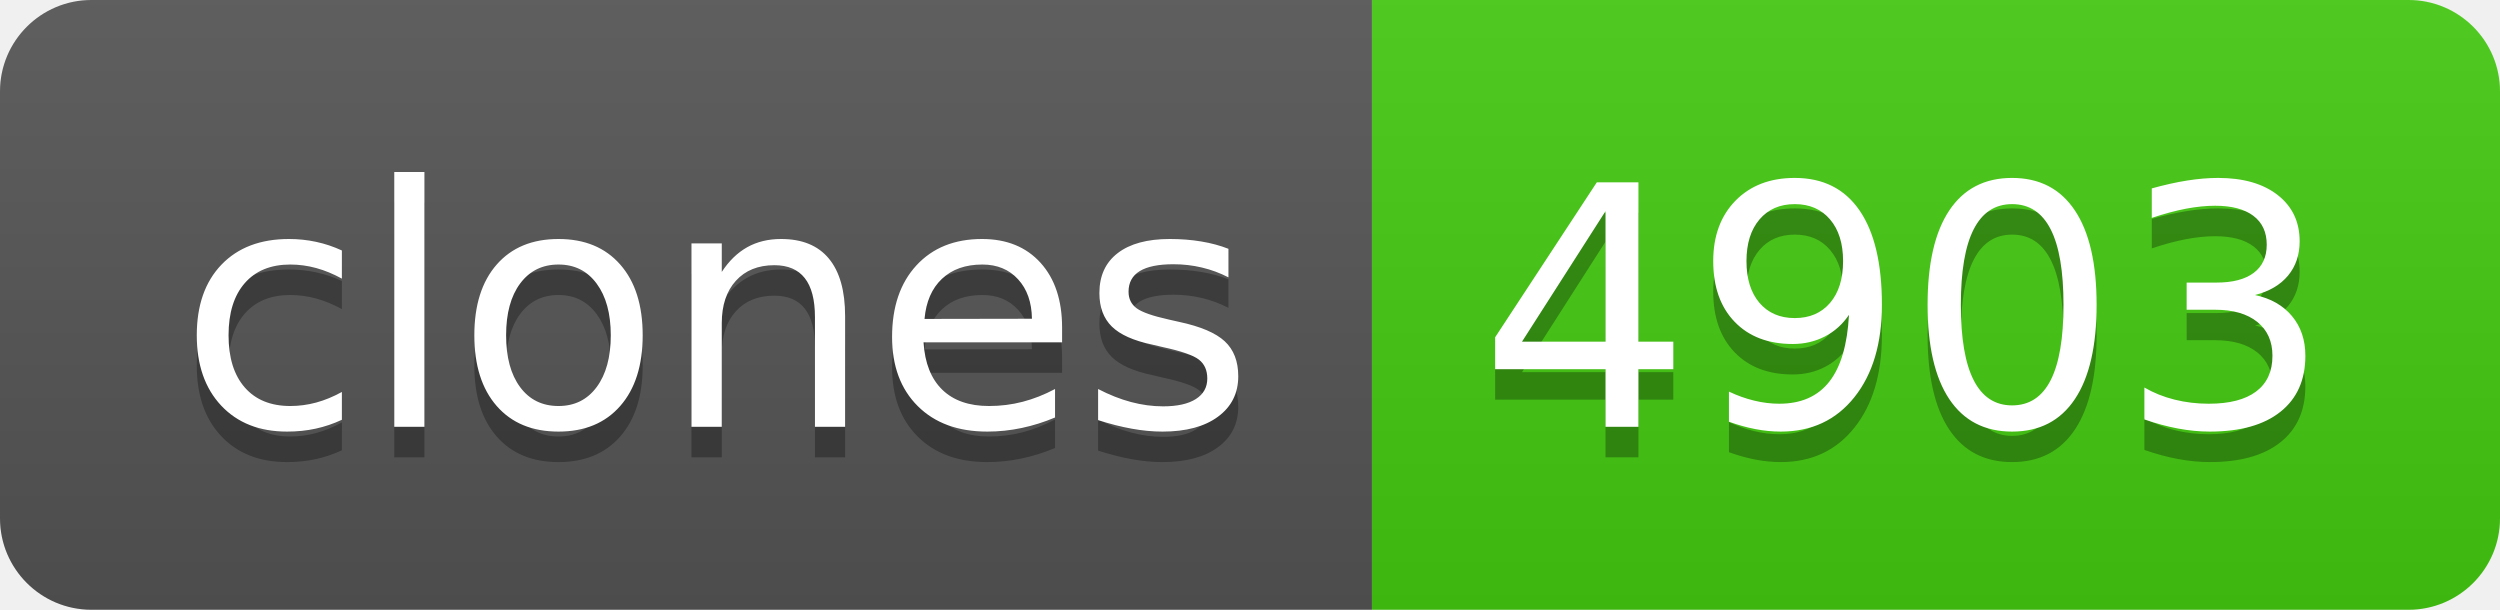
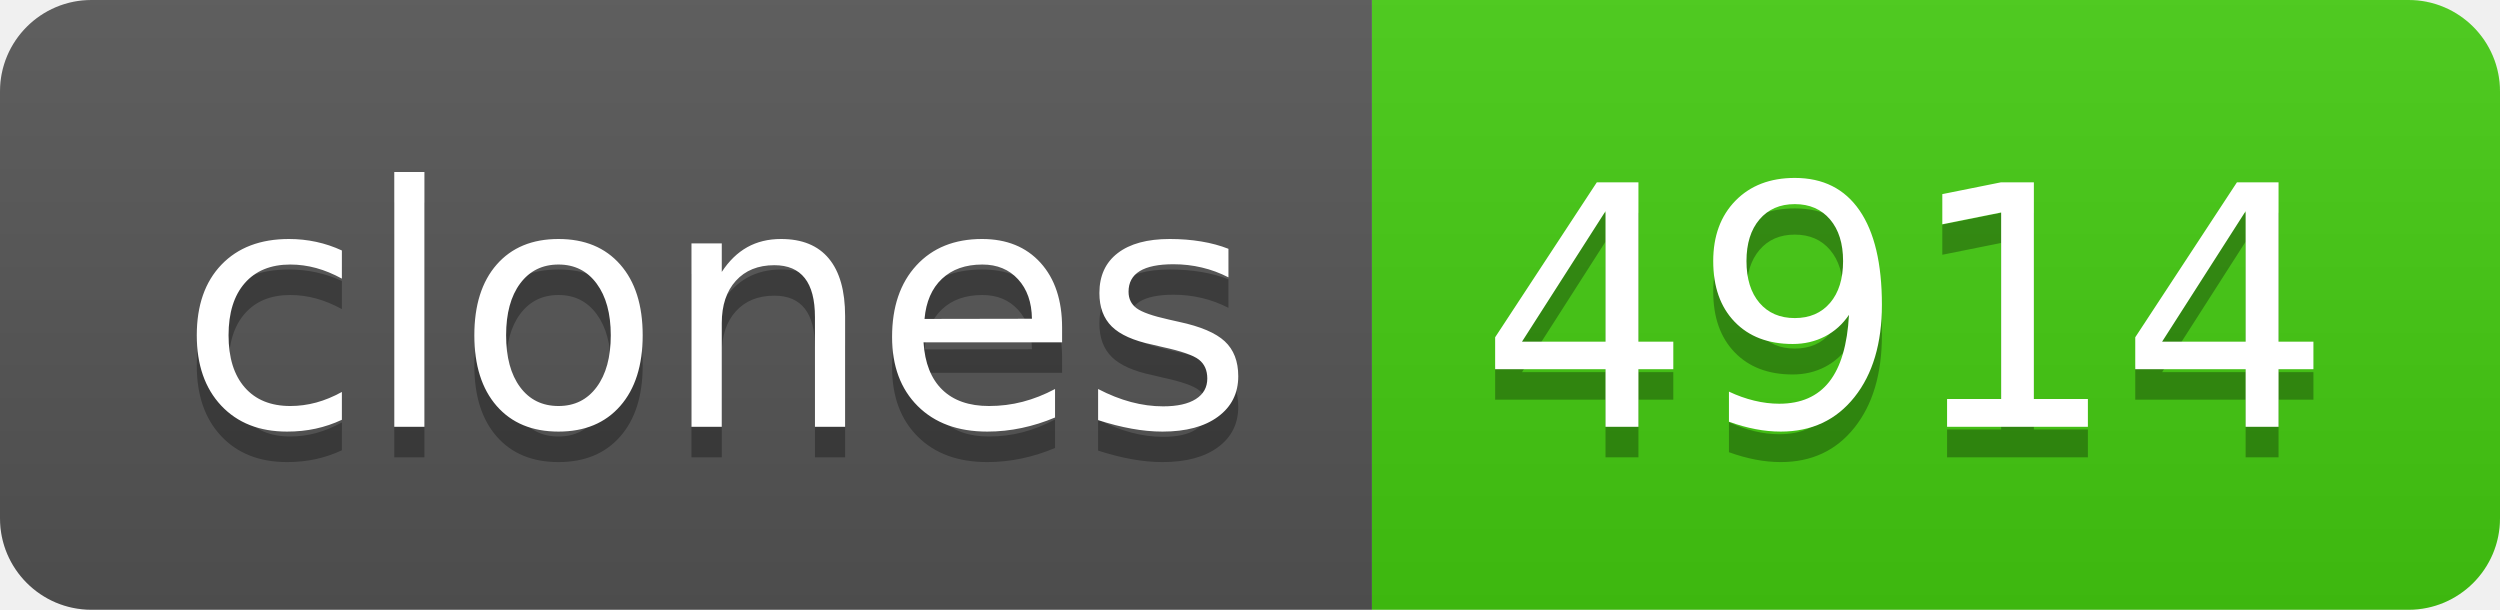
- <svg xmlns="http://www.w3.org/2000/svg" width="82" height="20" role="img" aria-label="clones: 4903">
+ <svg xmlns="http://www.w3.org/2000/svg" width="82" height="20" role="img" aria-label="clones: 4914">
  <linearGradient id="s" x2="0" y2="100%">
    <stop offset="0" stop-color="#bbb" stop-opacity=".1" />
    <stop offset="1" stop-opacity=".1" />
  </linearGradient>
  <clipPath id="r">
    <rect width="82" height="20" rx="3" fill="#fff" />
  </clipPath>
  <g clip-path="url(#r)">
    <rect width="45" height="20" fill="#555" />
    <rect x="45" width="37" height="20" fill="#4c1" />
    <rect width="82" height="20" fill="url(#s)" />
  </g>
  <g fill="#fff" text-anchor="middle" font-family="Verdana,Geneva,DejaVu Sans,sans-serif" text-rendering="geometricPrecision" font-size="110">
    <text aria-hidden="true" x="235" y="150" fill="#010101" fill-opacity=".3" transform="scale(.1)" textLength="350">clones</text>
    <text x="235" y="140" transform="scale(.1)" fill="#fff" textLength="350">clones</text>
-     <text aria-hidden="true" x="625" y="150" fill="#010101" fill-opacity=".3" transform="scale(.1)" textLength="270">4903</text>
-     <text x="625" y="140" transform="scale(.1)" fill="#fff" textLength="270">4903</text>
+     <text aria-hidden="true" x="625" y="150" fill="#010101" fill-opacity=".3" transform="scale(.1)" textLength="270">4914</text>
+     <text x="625" y="140" transform="scale(.1)" fill="#fff" textLength="270">4914</text>
  </g>
</svg>
